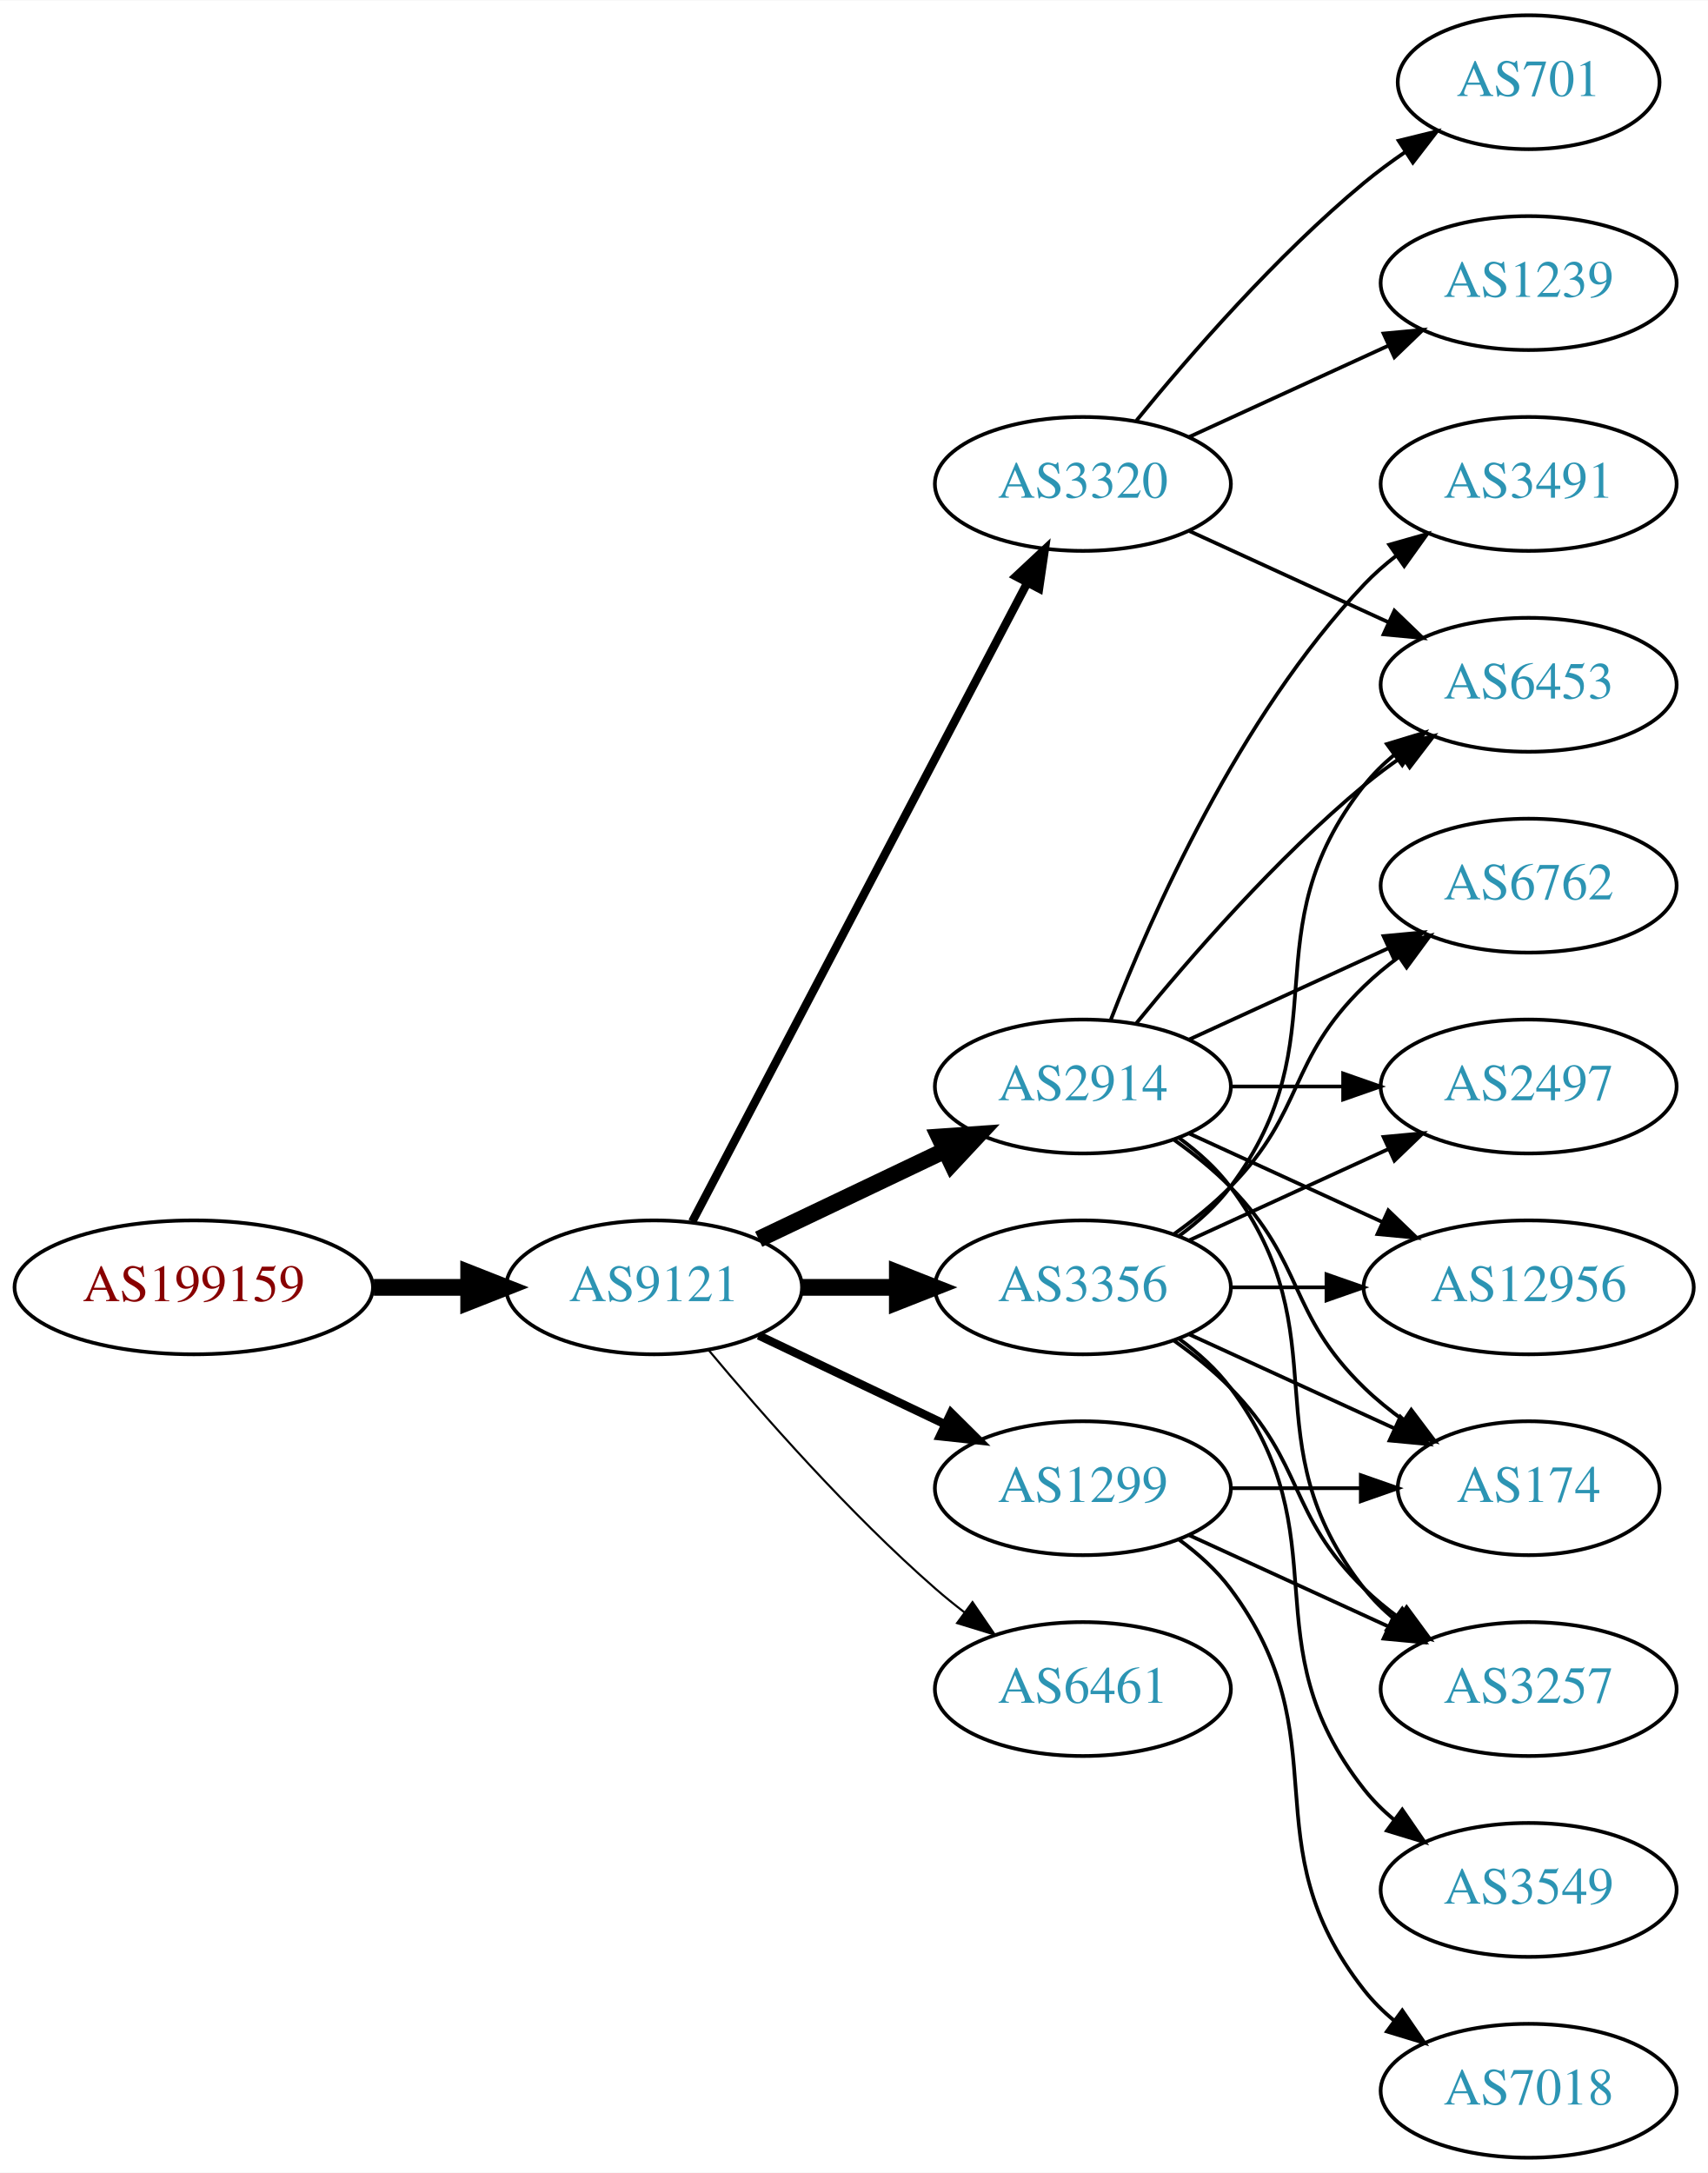
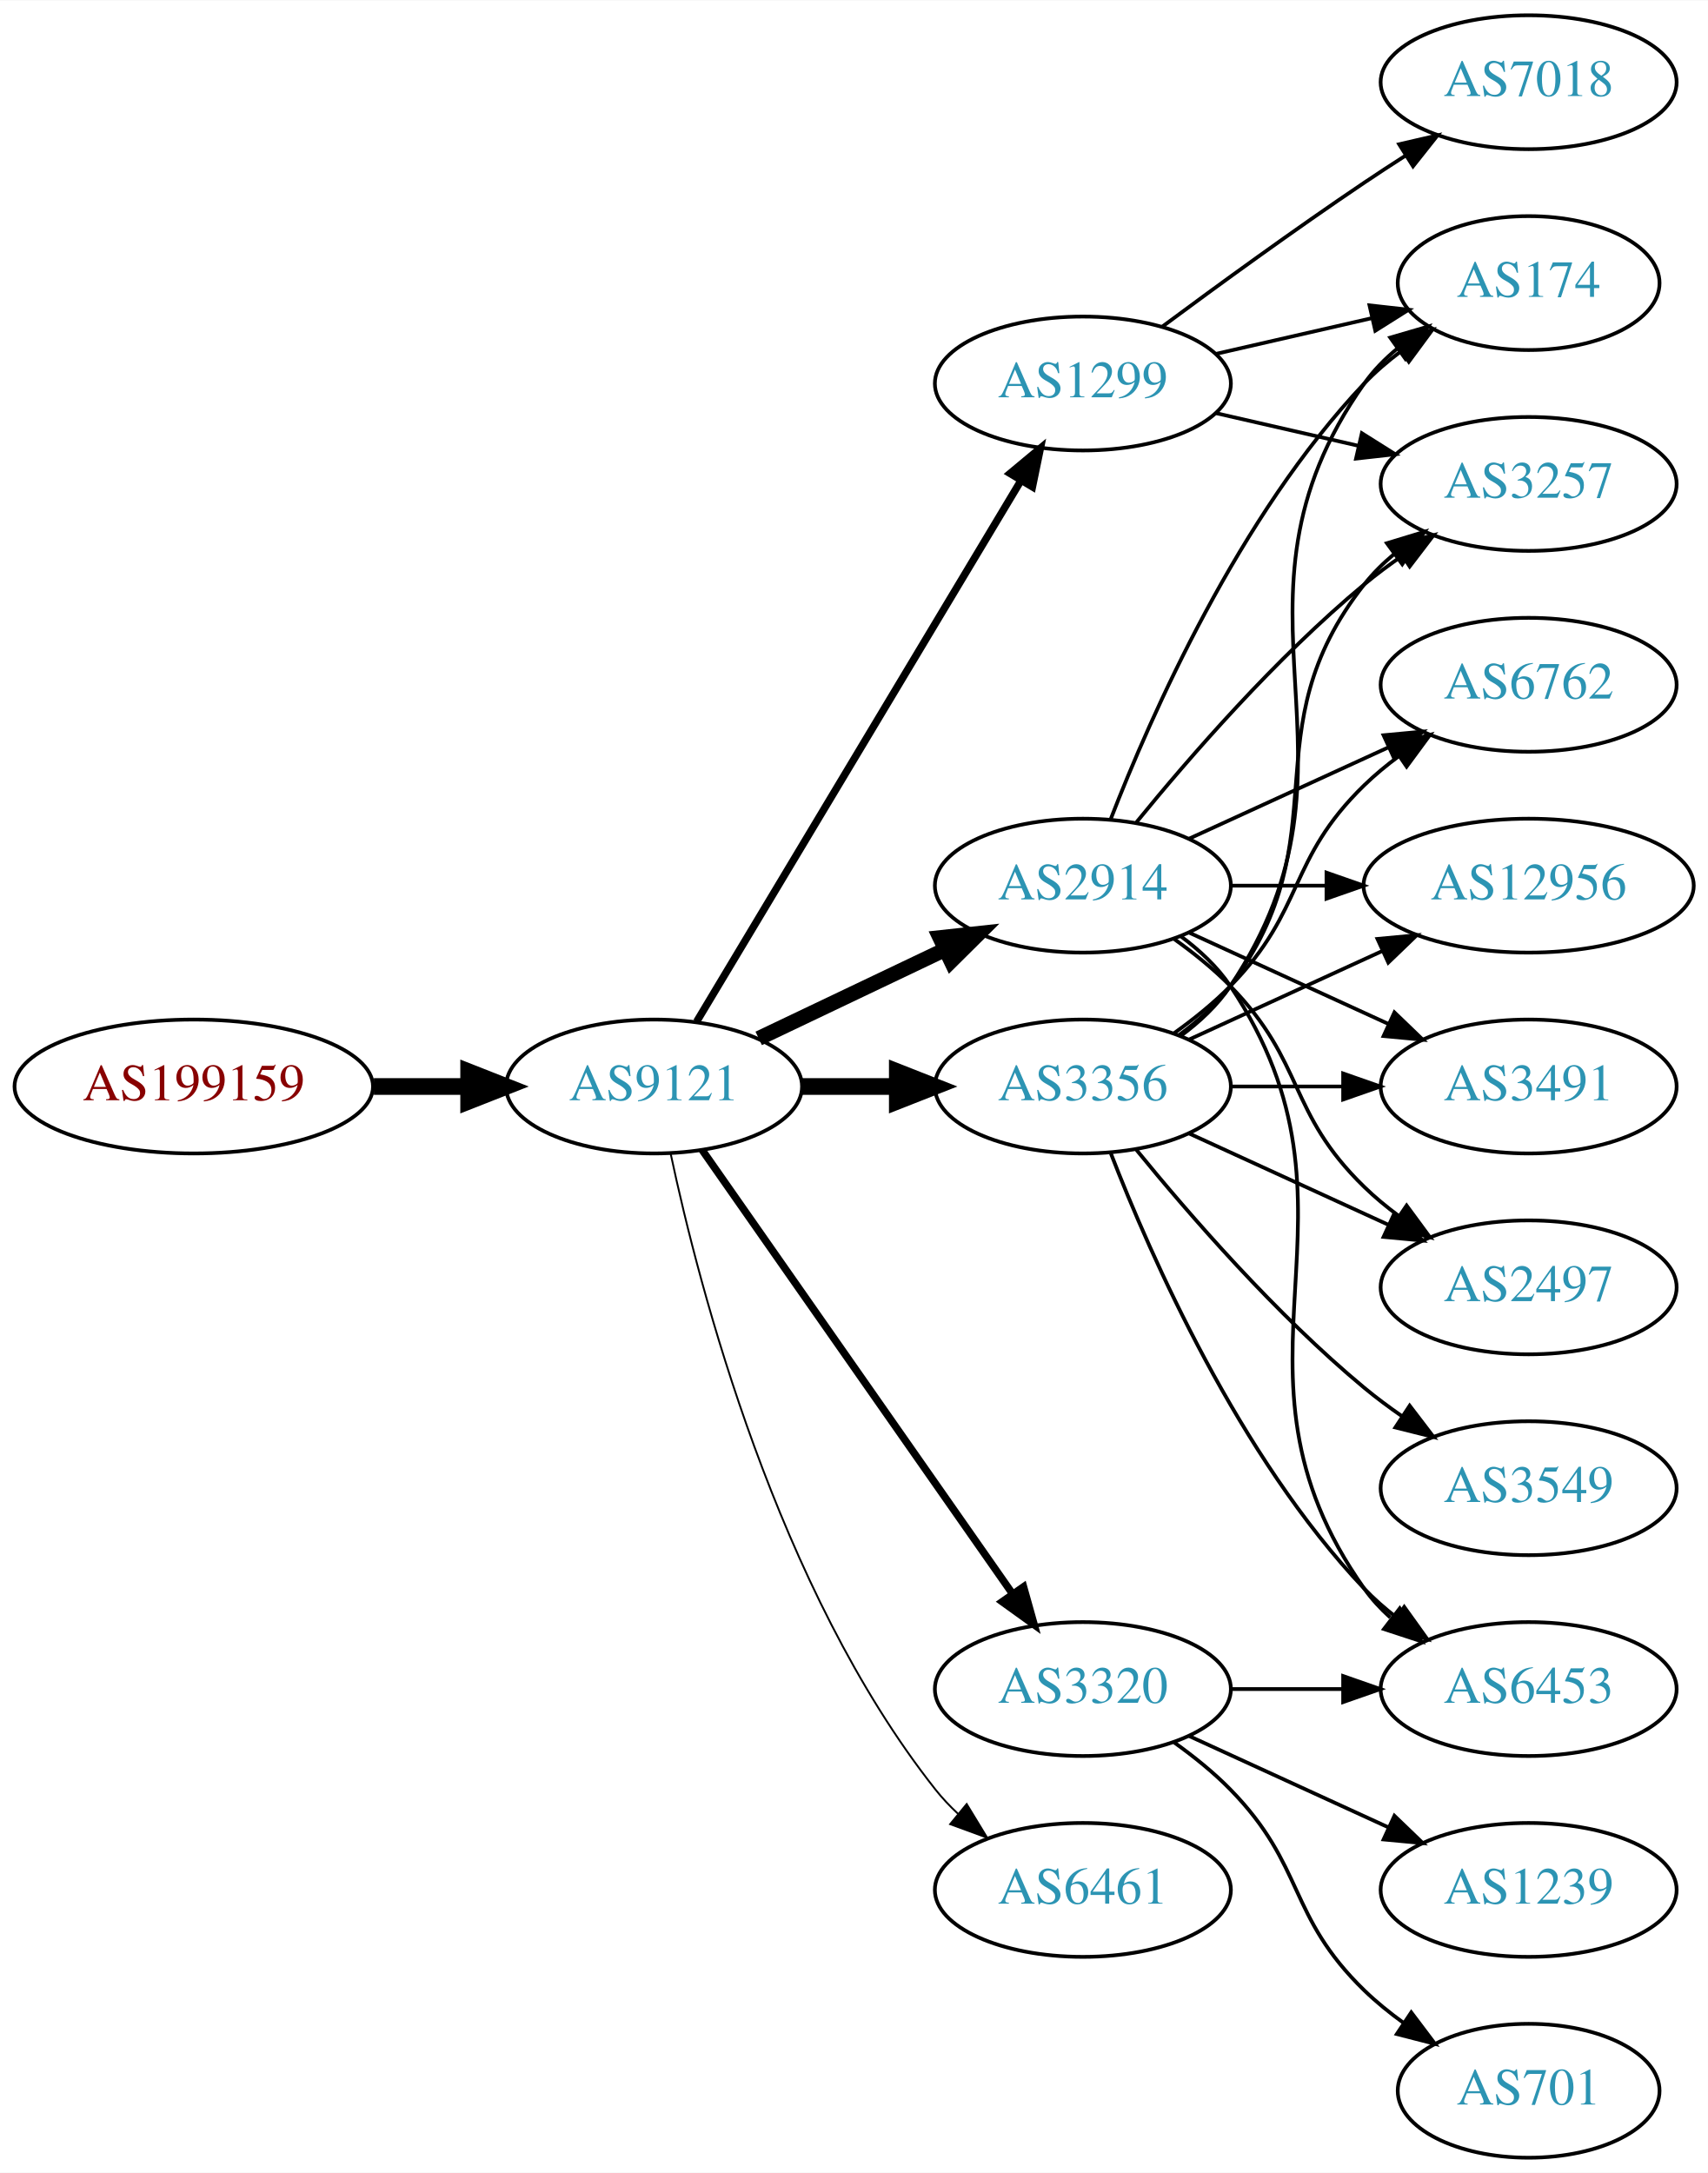
<svg xmlns="http://www.w3.org/2000/svg" xmlns:xlink="http://www.w3.org/1999/xlink" width="459pt" height="584pt" viewBox="0.00 0.00 459.17 584.00">
  <g id="graph0" class="graph" transform="scale(1 1) rotate(0) translate(4 580)">
    <polygon fill="white" stroke="none" points="-4,4 -4,-580 455.17,-580 455.17,4 -4,4" />
    <g id="node1" class="node">
      <g id="a_node1">
        <a xlink:href="/asn/199159" xlink:title="AS199159 ~ powered by ANX [AT]">
-           <ellipse fill="#ffffff" stroke="black" cx="48.096" cy="-234" rx="48.192" ry="18" />
-           <text text-anchor="middle" x="48.096" y="-230.3" font-family="Times,serif" font-size="14.00" fill="#880000">AS199159</text>
+           <ellipse fill="#ffffff" stroke="black" cx="48.096" cy="-288" rx="48.192" ry="18" />
+           <text text-anchor="middle" x="48.096" y="-284.3" font-family="Times,serif" font-size="14.00" fill="#880000">AS199159</text>
        </a>
      </g>
    </g>
    <g id="node2" class="node">
      <g id="a_node2">
        <a xlink:href="/asn/9121" xlink:title="AS9121 ~ TTNet [TR]">
-           <ellipse fill="#ffffff" stroke="black" cx="171.838" cy="-234" rx="39.794" ry="18" />
-           <text text-anchor="middle" x="171.838" y="-230.3" font-family="Times,serif" font-size="14.00" fill="#2c94b3">AS9121</text>
+           <ellipse fill="#ffffff" stroke="black" cx="171.838" cy="-288" rx="39.794" ry="18" />
+           <text text-anchor="middle" x="171.838" y="-284.3" font-family="Times,serif" font-size="14.00" fill="#2c94b3">AS9121</text>
        </a>
      </g>
    </g>
    <g id="edge1" class="edge">
-       <path fill="none" stroke="black" stroke-width="4.5" d="M96.513,-234C104.867,-234 113.577,-234 121.969,-234" />
-       <polygon fill="black" stroke="black" stroke-width="4.5" points="122.004,-237.938 132.004,-234 122.004,-230.063 122.004,-237.938" />
+       <path fill="none" stroke="black" stroke-width="4.5" d="M96.513,-288C104.867,-288 113.577,-288 121.969,-288" />
+       <polygon fill="black" stroke="black" stroke-width="4.5" points="122.004,-291.938 132.004,-288 122.004,-284.063 122.004,-291.938" />
    </g>
    <g id="node3" class="node">
      <g id="a_node3">
-         <a xlink:href="/asn/2914" xlink:title="AS2914 ~ NTT America, Inc. [US]">
-           <ellipse fill="#ffffff" stroke="black" cx="287.131" cy="-288" rx="39.794" ry="18" />
-           <text text-anchor="middle" x="287.131" y="-284.3" font-family="Times,serif" font-size="14.00" fill="#2c94b3">AS2914</text>
+         <a xlink:href="/asn/1299" xlink:title="AS1299 ~ Telia Carrier [EU]">
+           <ellipse fill="#ffffff" stroke="black" cx="287.131" cy="-477" rx="39.794" ry="18" />
+           <text text-anchor="middle" x="287.131" y="-473.3" font-family="Times,serif" font-size="14.00" fill="#2c94b3">AS1299</text>
        </a>
      </g>
    </g>
    <g id="edge2" class="edge">
-       <path fill="none" stroke="black" stroke-width="4.5" d="M199.974,-246.934C214.968,-254.081 233.789,-263.052 250.013,-270.785" />
-       <polygon fill="black" stroke="black" stroke-width="4.5" points="248.495,-274.423 259.216,-275.171 251.883,-267.314 248.495,-274.423" />
+       <path fill="none" stroke="black" stroke-width="2" d="M183.293,-305.442C203.274,-338.775 246.98,-411.686 270.465,-450.866" />
+       <polygon fill="black" stroke="black" stroke-width="2" points="267.558,-452.823 275.701,-459.6 273.561,-449.224 267.558,-452.823" />
    </g>
    <g id="node4" class="node">
      <g id="a_node4">
        <a xlink:href="/asn/3356" xlink:title="AS3356 ~ Level 3 Parent, LLC [US]">
-           <ellipse fill="#ffffff" stroke="black" cx="287.131" cy="-234" rx="39.794" ry="18" />
-           <text text-anchor="middle" x="287.131" y="-230.3" font-family="Times,serif" font-size="14.00" fill="#2c94b3">AS3356</text>
+           <ellipse fill="#ffffff" stroke="black" cx="287.131" cy="-288" rx="39.794" ry="18" />
+           <text text-anchor="middle" x="287.131" y="-284.3" font-family="Times,serif" font-size="14.00" fill="#2c94b3">AS3356</text>
        </a>
      </g>
    </g>
    <g id="edge3" class="edge">
-       <path fill="none" stroke="black" stroke-width="4.5" d="M211.51,-234C219.713,-234 228.477,-234 237.009,-234" />
-       <polygon fill="black" stroke="black" stroke-width="4.5" points="237.248,-237.938 247.248,-234 237.248,-230.063 237.248,-237.938" />
+       <path fill="none" stroke="black" stroke-width="4.5" d="M211.51,-288C219.713,-288 228.477,-288 237.009,-288" />
+       <polygon fill="black" stroke="black" stroke-width="4.5" points="237.248,-291.938 247.248,-288 237.248,-284.063 237.248,-291.938" />
    </g>
    <g id="node5" class="node">
      <g id="a_node5">
-         <a xlink:href="/asn/3320" xlink:title="AS3320 ~ DTAG [DE]">
-           <ellipse fill="#ffffff" stroke="black" cx="287.131" cy="-450" rx="39.794" ry="18" />
-           <text text-anchor="middle" x="287.131" y="-446.3" font-family="Times,serif" font-size="14.00" fill="#2c94b3">AS3320</text>
+         <a xlink:href="/asn/2914" xlink:title="AS2914 ~ NTT America, Inc. [US]">
+           <ellipse fill="#ffffff" stroke="black" cx="287.131" cy="-342" rx="39.794" ry="18" />
+           <text text-anchor="middle" x="287.131" y="-338.3" font-family="Times,serif" font-size="14.00" fill="#2c94b3">AS2914</text>
        </a>
      </g>
    </g>
    <g id="edge4" class="edge">
-       <path fill="none" stroke="black" stroke-width="2.25" d="M182.109,-251.676C201.951,-289.505 248.628,-378.499 272.115,-423.278" />
-       <polygon fill="black" stroke="black" stroke-width="2.25" points="269.146,-425.152 276.89,-432.383 275.345,-421.901 269.146,-425.152" />
+       <path fill="none" stroke="black" stroke-width="4" d="M199.974,-300.934C214.968,-308.081 233.789,-317.052 250.013,-324.785" />
+       <polygon fill="black" stroke="black" stroke-width="4" points="248.683,-328.028 259.216,-329.171 251.695,-321.709 248.683,-328.028" />
    </g>
    <g id="node6" class="node">
      <g id="a_node6">
-         <a xlink:href="/asn/1299" xlink:title="AS1299 ~ Telia Carrier [EU]">
-           <ellipse fill="#ffffff" stroke="black" cx="287.131" cy="-180" rx="39.794" ry="18" />
-           <text text-anchor="middle" x="287.131" y="-176.3" font-family="Times,serif" font-size="14.00" fill="#2c94b3">AS1299</text>
+         <a xlink:href="/asn/3320" xlink:title="AS3320 ~ DTAG [DE]">
+           <ellipse fill="#ffffff" stroke="black" cx="287.131" cy="-126" rx="39.794" ry="18" />
+           <text text-anchor="middle" x="287.131" y="-122.3" font-family="Times,serif" font-size="14.00" fill="#2c94b3">AS3320</text>
        </a>
      </g>
    </g>
    <g id="edge5" class="edge">
-       <path fill="none" stroke="black" stroke-width="2.25" d="M199.974,-221.066C214.968,-213.919 233.789,-204.948 250.013,-197.215" />
-       <polygon fill="black" stroke="black" stroke-width="2.25" points="251.695,-200.291 259.216,-192.829 248.683,-193.972 251.695,-200.291" />
+       <path fill="none" stroke="black" stroke-width="2" d="M184.748,-270.969C204.67,-242.483 244.859,-185.015 268.209,-151.626" />
+       <polygon fill="black" stroke="black" stroke-width="2" points="271.176,-153.491 274.039,-143.29 265.44,-149.479 271.176,-153.491" />
    </g>
    <g id="node7" class="node">
      <g id="a_node7">
        <a xlink:href="/asn/6461" xlink:title="AS6461 ~ Zayo Bandwidth [US]">
-           <ellipse fill="#ffffff" stroke="black" cx="287.131" cy="-126" rx="39.794" ry="18" />
-           <text text-anchor="middle" x="287.131" y="-122.3" font-family="Times,serif" font-size="14.00" fill="#2c94b3">AS6461</text>
+           <ellipse fill="#ffffff" stroke="black" cx="287.131" cy="-72" rx="39.794" ry="18" />
+           <text text-anchor="middle" x="287.131" y="-68.3" font-family="Times,serif" font-size="14.00" fill="#2c94b3">AS6461</text>
        </a>
      </g>
    </g>
    <g id="edge6" class="edge">
-       <path fill="none" stroke="black" stroke-width="0.562" d="M186.468,-217.183C200.751,-200.071 224.297,-173.255 247.484,-153 249.95,-150.846 252.589,-148.706 255.286,-146.628" />
-       <polygon fill="black" stroke="black" stroke-width="0.562" points="257.459,-149.375 263.44,-140.63 253.311,-143.736 257.459,-149.375" />
+       <path fill="none" stroke="black" stroke-width="0.5" d="M176.328,-269.84C183.959,-233.97 204.951,-152.845 247.484,-99 249.292,-96.712 251.345,-94.538 253.539,-92.49" />
+       <polygon fill="black" stroke="black" stroke-width="0.5" points="255.893,-95.086 261.399,-86.034 251.45,-89.677 255.893,-95.086" />
    </g>
    <g id="node8" class="node">
      <g id="a_node8">
-         <a xlink:href="/asn/6762" xlink:title="AS6762 ~ TELECOM ITALIA SPARKLE S.p.A. [IT]">
-           <ellipse fill="#ffffff" stroke="black" cx="406.973" cy="-342" rx="39.794" ry="18" />
-           <text text-anchor="middle" x="406.973" y="-338.3" font-family="Times,serif" font-size="14.00" fill="#2c94b3">AS6762</text>
+         <a xlink:href="/asn/7018" xlink:title="AS7018 ~ AT&amp;T Services, Inc. [US]">
+           <ellipse fill="#ffffff" stroke="black" cx="406.973" cy="-558" rx="39.794" ry="18" />
+           <text text-anchor="middle" x="406.973" y="-554.3" font-family="Times,serif" font-size="14.00" fill="#2c94b3">AS7018</text>
        </a>
      </g>
    </g>
    <g id="edge7" class="edge">
-       <path fill="none" stroke="black" d="M315.76,-300.661C331.717,-307.973 351.987,-317.261 369.27,-325.181" />
-       <polygon fill="black" stroke="black" points="367.969,-328.435 378.518,-329.419 370.885,-322.071 367.969,-328.435" />
+       <path fill="none" stroke="black" d="M308.461,-492.277C323.324,-503.304 344.068,-518.407 362.777,-531 366.326,-533.389 370.077,-535.839 373.825,-538.242" />
+       <polygon fill="black" stroke="black" points="372.151,-541.325 382.474,-543.712 375.893,-535.409 372.151,-541.325" />
    </g>
    <g id="node9" class="node">
      <g id="a_node9">
+         <a xlink:href="/asn/3257" xlink:title="AS3257 ~ GTT [DE]">
+           <ellipse fill="#ffffff" stroke="black" cx="406.973" cy="-450" rx="39.794" ry="18" />
+           <text text-anchor="middle" x="406.973" y="-446.3" font-family="Times,serif" font-size="14.00" fill="#2c94b3">AS3257</text>
+         </a>
+       </g>
+     </g>
+     <g id="edge8" class="edge">
+       <path fill="none" stroke="black" d="M322.85,-469.045C334.85,-466.296 348.471,-463.175 361.164,-460.267" />
+       <polygon fill="black" stroke="black" points="362.129,-463.636 371.095,-457.991 360.566,-456.813 362.129,-463.636" />
+     </g>
+     <g id="node10" class="node">
+       <g id="a_node10">
+         <a xlink:href="/asn/174" xlink:title="AS174 ~ Cogent Communications [US]">
+           <ellipse fill="#ffffff" stroke="black" cx="406.973" cy="-504" rx="35.194" ry="18" />
+           <text text-anchor="middle" x="406.973" y="-500.3" font-family="Times,serif" font-size="14.00" fill="#2c94b3">AS174</text>
+         </a>
+       </g>
+     </g>
+     <g id="edge9" class="edge">
+       <path fill="none" stroke="black" d="M322.85,-484.955C335.943,-487.955 350.965,-491.396 364.606,-494.522" />
+       <polygon fill="black" stroke="black" points="364.184,-498.016 374.713,-496.838 365.747,-491.193 364.184,-498.016" />
+     </g>
+     <g id="edge15" class="edge">
+       <path fill="none" stroke="black" d="M313.062,-301.882C318.138,-305.611 323.056,-310.016 326.777,-315 357.049,-355.542 331.479,-383.246 362.777,-423 365.102,-425.953 367.846,-428.67 370.805,-431.147" />
+       <polygon fill="black" stroke="black" points="368.865,-434.064 379.002,-437.145 372.998,-428.415 368.865,-434.064" />
+     </g>
+     <g id="edge13" class="edge">
+       <path fill="none" stroke="black" d="M313.45,-301.607C318.506,-305.351 323.318,-309.831 326.777,-315 367.802,-376.294 320.198,-416.775 362.777,-477 365.247,-480.493 368.326,-483.63 371.695,-486.421" />
+       <polygon fill="black" stroke="black" points="369.764,-489.343 379.935,-492.31 373.834,-483.648 369.764,-489.343" />
+     </g>
+     <g id="node11" class="node">
+       <g id="a_node11">
        <a xlink:href="/asn/2497" xlink:title="AS2497 ~ Internet Initiative Japan Inc. [JP]">
+           <ellipse fill="#ffffff" stroke="black" cx="406.973" cy="-234" rx="39.794" ry="18" />
+           <text text-anchor="middle" x="406.973" y="-230.3" font-family="Times,serif" font-size="14.00" fill="#2c94b3">AS2497</text>
+         </a>
+       </g>
+     </g>
+     <g id="edge10" class="edge">
+       <path fill="none" stroke="black" d="M315.76,-275.339C331.717,-268.027 351.987,-258.739 369.27,-250.819" />
+       <polygon fill="black" stroke="black" points="370.885,-253.929 378.518,-246.581 367.969,-247.565 370.885,-253.929" />
+     </g>
+     <g id="node12" class="node">
+       <g id="a_node12">
+         <a xlink:href="/asn/3549" xlink:title="AS3549 ~ Level 3 Parent, LLC [US]">
+           <ellipse fill="#ffffff" stroke="black" cx="406.973" cy="-180" rx="39.794" ry="18" />
+           <text text-anchor="middle" x="406.973" y="-176.3" font-family="Times,serif" font-size="14.00" fill="#2c94b3">AS3549</text>
+         </a>
+       </g>
+     </g>
+     <g id="edge11" class="edge">
+       <path fill="none" stroke="black" d="M301.55,-270.935C315.665,-253.625 339.079,-226.655 362.777,-207 365.994,-204.332 369.494,-201.73 373.065,-199.259" />
+       <polygon fill="black" stroke="black" points="374.988,-202.183 381.421,-193.764 371.143,-196.334 374.988,-202.183" />
+     </g>
+     <g id="node13" class="node">
+       <g id="a_node13">
+         <a xlink:href="/asn/6762" xlink:title="AS6762 ~ TELECOM ITALIA SPARKLE S.p.A. [IT]">
+           <ellipse fill="#ffffff" stroke="black" cx="406.973" cy="-396" rx="39.794" ry="18" />
+           <text text-anchor="middle" x="406.973" y="-392.3" font-family="Times,serif" font-size="14.00" fill="#2c94b3">AS6762</text>
+         </a>
+       </g>
+     </g>
+     <g id="edge12" class="edge">
+       <path fill="none" stroke="black" d="M311.725,-302.389C316.981,-306.148 322.313,-310.437 326.777,-315 346.95,-335.617 342.084,-348.906 362.777,-369 365.623,-371.763 368.796,-374.386 372.096,-376.834" />
+       <polygon fill="black" stroke="black" points="370.213,-379.786 380.444,-382.538 374.162,-374.006 370.213,-379.786" />
+     </g>
+     <g id="node14" class="node">
+       <g id="a_node14">
+         <a xlink:href="/asn/6453" xlink:title="AS6453 ~ TATA COMMUNICATIONS (AMERICA) INC [US]">
+           <ellipse fill="#ffffff" stroke="black" cx="406.973" cy="-126" rx="39.794" ry="18" />
+           <text text-anchor="middle" x="406.973" y="-122.3" font-family="Times,serif" font-size="14.00" fill="#2c94b3">AS6453</text>
+         </a>
+       </g>
+     </g>
+     <g id="edge14" class="edge">
+       <path fill="none" stroke="black" d="M294.654,-270.006C305.404,-242.272 329.062,-188.571 362.777,-153 365.363,-150.272 368.281,-147.706 371.349,-145.323" />
+       <polygon fill="black" stroke="black" points="373.527,-148.07 379.697,-139.457 369.503,-142.342 373.527,-148.07" />
+     </g>
+     <g id="node15" class="node">
+       <g id="a_node15">
+         <a xlink:href="/asn/12956" xlink:title="AS12956 ~ TELXIUS [ES]">
+           <ellipse fill="#ffffff" stroke="black" cx="406.973" cy="-342" rx="44.393" ry="18" />
+           <text text-anchor="middle" x="406.973" y="-338.3" font-family="Times,serif" font-size="14.00" fill="#2c94b3">AS12956</text>
+         </a>
+       </g>
+     </g>
+     <g id="edge16" class="edge">
+       <path fill="none" stroke="black" d="M315.76,-300.661C331.258,-307.762 350.824,-316.728 367.771,-324.494" />
+       <polygon fill="black" stroke="black" points="366.324,-327.681 376.873,-328.665 369.24,-321.317 366.324,-327.681" />
+     </g>
+     <g id="node16" class="node">
+       <g id="a_node16">
+         <a xlink:href="/asn/3491" xlink:title="AS3491 ~ PCCW Global, Inc. [US]">
          <ellipse fill="#ffffff" stroke="black" cx="406.973" cy="-288" rx="39.794" ry="18" />
-           <text text-anchor="middle" x="406.973" y="-284.3" font-family="Times,serif" font-size="14.00" fill="#2c94b3">AS2497</text>
-         </a>
-       </g>
-     </g>
-     <g id="edge8" class="edge">
+           <text text-anchor="middle" x="406.973" y="-284.3" font-family="Times,serif" font-size="14.00" fill="#2c94b3">AS3491</text>
+         </a>
+       </g>
+     </g>
+     <g id="edge17" class="edge">
      <path fill="none" stroke="black" d="M327.044,-288C336.597,-288 346.947,-288 356.909,-288" />
      <polygon fill="black" stroke="black" points="357.102,-291.5 367.102,-288 357.102,-284.5 357.102,-291.5" />
    </g>
-     <g id="node10" class="node">
-       <g id="a_node10">
-         <a xlink:href="/asn/6453" xlink:title="AS6453 ~ TATA COMMUNICATIONS (AMERICA) INC [US]">
-           <ellipse fill="#ffffff" stroke="black" cx="406.973" cy="-396" rx="39.794" ry="18" />
-           <text text-anchor="middle" x="406.973" y="-392.3" font-family="Times,serif" font-size="14.00" fill="#2c94b3">AS6453</text>
-         </a>
-       </g>
-     </g>
-     <g id="edge9" class="edge">
-       <path fill="none" stroke="black" d="M301.55,-305.065C315.665,-322.375 339.079,-349.345 362.777,-369 365.994,-371.668 369.494,-374.27 373.065,-376.741" />
-       <polygon fill="black" stroke="black" points="371.143,-379.666 381.421,-382.236 374.988,-373.817 371.143,-379.666" />
-     </g>
-     <g id="node11" class="node">
-       <g id="a_node11">
-         <a xlink:href="/asn/174" xlink:title="AS174 ~ Cogent Communications [US]">
-           <ellipse fill="#ffffff" stroke="black" cx="406.973" cy="-180" rx="35.194" ry="18" />
-           <text text-anchor="middle" x="406.973" y="-176.3" font-family="Times,serif" font-size="14.00" fill="#2c94b3">AS174</text>
-         </a>
-       </g>
-     </g>
-     <g id="edge10" class="edge">
-       <path fill="none" stroke="black" d="M311.725,-273.611C316.981,-269.852 322.313,-265.563 326.777,-261 346.95,-240.383 342.084,-227.094 362.777,-207 366.005,-203.866 369.656,-200.911 373.434,-198.188" />
-       <polygon fill="black" stroke="black" points="375.413,-201.075 381.794,-192.617 371.532,-195.25 375.413,-201.075" />
-     </g>
-     <g id="node12" class="node">
-       <g id="a_node12">
-         <a xlink:href="/asn/12956" xlink:title="AS12956 ~ TELXIUS [ES]">
-           <ellipse fill="#ffffff" stroke="black" cx="406.973" cy="-234" rx="44.393" ry="18" />
-           <text text-anchor="middle" x="406.973" y="-230.3" font-family="Times,serif" font-size="14.00" fill="#2c94b3">AS12956</text>
-         </a>
-       </g>
-     </g>
-     <g id="edge11" class="edge">
-       <path fill="none" stroke="black" d="M315.76,-275.339C331.258,-268.238 350.824,-259.272 367.771,-251.506" />
-       <polygon fill="black" stroke="black" points="369.24,-254.683 376.873,-247.335 366.324,-248.319 369.24,-254.683" />
-     </g>
-     <g id="node13" class="node">
-       <g id="a_node13">
-         <a xlink:href="/asn/3491" xlink:title="AS3491 ~ PCCW Global, Inc. [US]">
-           <ellipse fill="#ffffff" stroke="black" cx="406.973" cy="-450" rx="39.794" ry="18" />
-           <text text-anchor="middle" x="406.973" y="-446.3" font-family="Times,serif" font-size="14.00" fill="#2c94b3">AS3491</text>
-         </a>
-       </g>
-     </g>
-     <g id="edge12" class="edge">
-       <path fill="none" stroke="black" d="M294.654,-305.994C305.404,-333.728 329.062,-387.429 362.777,-423 365.363,-425.728 368.281,-428.294 371.349,-430.677" />
-       <polygon fill="black" stroke="black" points="369.503,-433.658 379.697,-436.543 373.527,-427.93 369.503,-433.658" />
-     </g>
-     <g id="node14" class="node">
-       <g id="a_node14">
-         <a xlink:href="/asn/3257" xlink:title="AS3257 ~ GTT [DE]">
-           <ellipse fill="#ffffff" stroke="black" cx="406.973" cy="-126" rx="39.794" ry="18" />
-           <text text-anchor="middle" x="406.973" y="-122.3" font-family="Times,serif" font-size="14.00" fill="#2c94b3">AS3257</text>
-         </a>
-       </g>
-     </g>
-     <g id="edge13" class="edge">
-       <path fill="none" stroke="black" d="M313.062,-274.118C318.138,-270.389 323.056,-265.984 326.777,-261 357.049,-220.458 331.479,-192.754 362.777,-153 365.102,-150.047 367.846,-147.33 370.805,-144.853" />
-       <polygon fill="black" stroke="black" points="372.998,-147.585 379.002,-138.855 368.865,-141.936 372.998,-147.585" />
-     </g>
-     <g id="edge16" class="edge">
-       <path fill="none" stroke="black" d="M311.725,-248.389C316.981,-252.148 322.313,-256.437 326.777,-261 346.95,-281.617 342.084,-294.906 362.777,-315 365.623,-317.763 368.796,-320.386 372.096,-322.834" />
-       <polygon fill="black" stroke="black" points="370.213,-325.786 380.444,-328.538 374.162,-320.006 370.213,-325.786" />
+     <g id="edge22" class="edge">
+       <path fill="none" stroke="black" d="M301.55,-359.065C315.665,-376.375 339.079,-403.345 362.777,-423 365.994,-425.668 369.494,-428.27 373.065,-430.741" />
+       <polygon fill="black" stroke="black" points="371.143,-433.666 381.421,-436.236 374.988,-427.817 371.143,-433.666" />
+     </g>
+     <g id="edge23" class="edge">
+       <path fill="none" stroke="black" d="M294.654,-359.994C305.404,-387.728 329.062,-441.429 362.777,-477 365.72,-480.105 369.094,-483.001 372.629,-485.655" />
+       <polygon fill="black" stroke="black" points="370.815,-488.654 381.048,-491.397 374.759,-482.871 370.815,-488.654" />
+     </g>
+     <g id="edge19" class="edge">
+       <path fill="none" stroke="black" d="M311.725,-327.611C316.981,-323.852 322.313,-319.563 326.777,-315 346.95,-294.383 342.084,-281.094 362.777,-261 365.623,-258.237 368.796,-255.614 372.096,-253.166" />
+       <polygon fill="black" stroke="black" points="374.162,-255.994 380.444,-247.462 370.213,-250.214 374.162,-255.994" />
+     </g>
+     <g id="edge20" class="edge">
+       <path fill="none" stroke="black" d="M315.76,-354.661C331.717,-361.973 351.987,-371.261 369.27,-379.181" />
+       <polygon fill="black" stroke="black" points="367.969,-382.435 378.518,-383.419 370.885,-376.071 367.969,-382.435" />
    </g>
    <g id="edge18" class="edge">
-       <path fill="none" stroke="black" d="M315.76,-246.661C331.717,-253.973 351.987,-263.261 369.27,-271.181" />
-       <polygon fill="black" stroke="black" points="367.969,-274.435 378.518,-275.419 370.885,-268.071 367.969,-274.435" />
-     </g>
-     <g id="edge20" class="edge">
-       <path fill="none" stroke="black" d="M313.062,-247.882C318.138,-251.611 323.056,-256.016 326.777,-261 357.049,-301.542 331.479,-329.246 362.777,-369 365.102,-371.953 367.846,-374.67 370.805,-377.147" />
-       <polygon fill="black" stroke="black" points="368.865,-380.064 379.002,-383.145 372.998,-374.415 368.865,-380.064" />
-     </g>
-     <g id="edge19" class="edge">
-       <path fill="none" stroke="black" d="M315.76,-221.339C332.176,-213.817 353.158,-204.202 370.754,-196.139" />
-       <polygon fill="black" stroke="black" points="372.499,-199.189 380.132,-191.842 369.583,-192.826 372.499,-199.189" />
-     </g>
-     <g id="edge14" class="edge">
-       <path fill="none" stroke="black" d="M327.044,-234C335.146,-234 343.821,-234 352.348,-234" />
-       <polygon fill="black" stroke="black" points="352.625,-237.5 362.625,-234 352.625,-230.5 352.625,-237.5" />
-     </g>
-     <g id="edge17" class="edge">
-       <path fill="none" stroke="black" d="M311.725,-219.611C316.981,-215.852 322.313,-211.563 326.777,-207 346.95,-186.383 342.084,-173.094 362.777,-153 365.623,-150.237 368.796,-147.614 372.096,-145.166" />
-       <polygon fill="black" stroke="black" points="374.162,-147.994 380.444,-139.462 370.213,-142.214 374.162,-147.994" />
-     </g>
-     <g id="node15" class="node">
-       <g id="a_node15">
-         <a xlink:href="/asn/3549" xlink:title="AS3549 ~ Level 3 Parent, LLC [US]">
-           <ellipse fill="#ffffff" stroke="black" cx="406.973" cy="-72" rx="39.794" ry="18" />
-           <text text-anchor="middle" x="406.973" y="-68.3" font-family="Times,serif" font-size="14.00" fill="#2c94b3">AS3549</text>
-         </a>
-       </g>
-     </g>
-     <g id="edge15" class="edge">
-       <path fill="none" stroke="black" d="M313.062,-220.118C318.138,-216.389 323.056,-211.984 326.777,-207 357.049,-166.458 331.479,-138.754 362.777,-99 365.102,-96.047 367.846,-93.33 370.805,-90.853" />
-       <polygon fill="black" stroke="black" points="372.998,-93.585 379.002,-84.855 368.865,-87.936 372.998,-93.585" />
-     </g>
-     <g id="edge23" class="edge">
-       <path fill="none" stroke="black" d="M315.76,-437.339C331.717,-430.027 351.987,-420.739 369.27,-412.819" />
-       <polygon fill="black" stroke="black" points="370.885,-415.929 378.518,-408.581 367.969,-409.565 370.885,-415.929" />
-     </g>
-     <g id="node16" class="node">
-       <g id="a_node16">
-         <a xlink:href="/asn/1239" xlink:title="AS1239 ~ Sprint [US]">
-           <ellipse fill="#ffffff" stroke="black" cx="406.973" cy="-504" rx="39.794" ry="18" />
-           <text text-anchor="middle" x="406.973" y="-500.3" font-family="Times,serif" font-size="14.00" fill="#2c94b3">AS1239</text>
-         </a>
-       </g>
+       <path fill="none" stroke="black" d="M313.45,-328.393C318.506,-324.649 323.318,-320.169 326.777,-315 367.802,-253.706 320.198,-213.225 362.777,-153 364.769,-150.184 367.156,-147.599 369.772,-145.24" />
+       <polygon fill="black" stroke="black" points="372.324,-147.694 378.14,-138.838 368.071,-142.135 372.324,-147.694" />
+     </g>
+     <g id="edge24" class="edge">
+       <path fill="none" stroke="black" d="M327.044,-342C335.146,-342 343.821,-342 352.348,-342" />
+       <polygon fill="black" stroke="black" points="352.625,-345.5 362.625,-342 352.625,-338.5 352.625,-345.5" />
    </g>
    <g id="edge21" class="edge">
-       <path fill="none" stroke="black" d="M315.76,-462.661C331.717,-469.973 351.987,-479.261 369.27,-487.181" />
-       <polygon fill="black" stroke="black" points="367.969,-490.435 378.518,-491.419 370.885,-484.071 367.969,-490.435" />
+       <path fill="none" stroke="black" d="M315.76,-329.339C331.717,-322.027 351.987,-312.739 369.27,-304.819" />
+       <polygon fill="black" stroke="black" points="370.885,-307.929 378.518,-300.581 367.969,-301.565 370.885,-307.929" />
+     </g>
+     <g id="edge27" class="edge">
+       <path fill="none" stroke="black" d="M327.044,-126C336.597,-126 346.947,-126 356.909,-126" />
+       <polygon fill="black" stroke="black" points="357.102,-129.5 367.102,-126 357.102,-122.5 357.102,-129.5" />
    </g>
    <g id="node17" class="node">
      <g id="a_node17">
        <a xlink:href="/asn/701" xlink:title="AS701 ~ UUNET [US]">
-           <ellipse fill="#ffffff" stroke="black" cx="406.973" cy="-558" rx="35.194" ry="18" />
-           <text text-anchor="middle" x="406.973" y="-554.3" font-family="Times,serif" font-size="14.00" fill="#2c94b3">AS701</text>
-         </a>
-       </g>
-     </g>
-     <g id="edge22" class="edge">
-       <path fill="none" stroke="black" d="M301.55,-467.065C315.665,-484.375 339.079,-511.345 362.777,-531 366.241,-533.872 370.033,-536.669 373.888,-539.308" />
-       <polygon fill="black" stroke="black" points="372.03,-542.275 382.32,-544.797 375.849,-536.408 372.03,-542.275" />
-     </g>
-     <g id="edge24" class="edge">
-       <path fill="none" stroke="black" d="M327.044,-180C338.13,-180 350.29,-180 361.672,-180" />
-       <polygon fill="black" stroke="black" points="361.854,-183.5 371.854,-180 361.854,-176.5 361.854,-183.5" />
+           <ellipse fill="#ffffff" stroke="black" cx="406.973" cy="-18" rx="35.194" ry="18" />
+           <text text-anchor="middle" x="406.973" y="-14.3" font-family="Times,serif" font-size="14.00" fill="#2c94b3">AS701</text>
+         </a>
+       </g>
    </g>
    <g id="edge25" class="edge">
-       <path fill="none" stroke="black" d="M315.76,-167.339C331.717,-160.027 351.987,-150.739 369.27,-142.819" />
-       <polygon fill="black" stroke="black" points="370.885,-145.929 378.518,-138.581 367.969,-139.565 370.885,-145.929" />
+       <path fill="none" stroke="black" d="M311.725,-111.611C316.981,-107.852 322.313,-103.563 326.777,-99 346.95,-78.383 342.084,-65.094 362.777,-45 366.005,-41.866 369.656,-38.911 373.434,-36.188" />
+       <polygon fill="black" stroke="black" points="375.413,-39.075 381.794,-30.617 371.532,-33.25 375.413,-39.075" />
    </g>
    <g id="node18" class="node">
      <g id="a_node18">
-         <a xlink:href="/asn/7018" xlink:title="AS7018 ~ AT&amp;T Services, Inc. [US]">
-           <ellipse fill="#ffffff" stroke="black" cx="406.973" cy="-18" rx="39.794" ry="18" />
-           <text text-anchor="middle" x="406.973" y="-14.3" font-family="Times,serif" font-size="14.00" fill="#2c94b3">AS7018</text>
+         <a xlink:href="/asn/1239" xlink:title="AS1239 ~ Sprint [US]">
+           <ellipse fill="#ffffff" stroke="black" cx="406.973" cy="-72" rx="39.794" ry="18" />
+           <text text-anchor="middle" x="406.973" y="-68.3" font-family="Times,serif" font-size="14.00" fill="#2c94b3">AS1239</text>
        </a>
      </g>
    </g>
    <g id="edge26" class="edge">
-       <path fill="none" stroke="black" d="M313.062,-166.118C318.138,-162.389 323.056,-157.984 326.777,-153 357.049,-112.458 331.479,-84.754 362.777,-45 365.102,-42.047 367.846,-39.33 370.805,-36.853" />
-       <polygon fill="black" stroke="black" points="372.998,-39.585 379.002,-30.855 368.865,-33.936 372.998,-39.585" />
+       <path fill="none" stroke="black" d="M315.76,-113.339C331.717,-106.027 351.987,-96.739 369.27,-88.819" />
+       <polygon fill="black" stroke="black" points="370.885,-91.929 378.518,-84.581 367.969,-85.565 370.885,-91.929" />
    </g>
  </g>
</svg>
